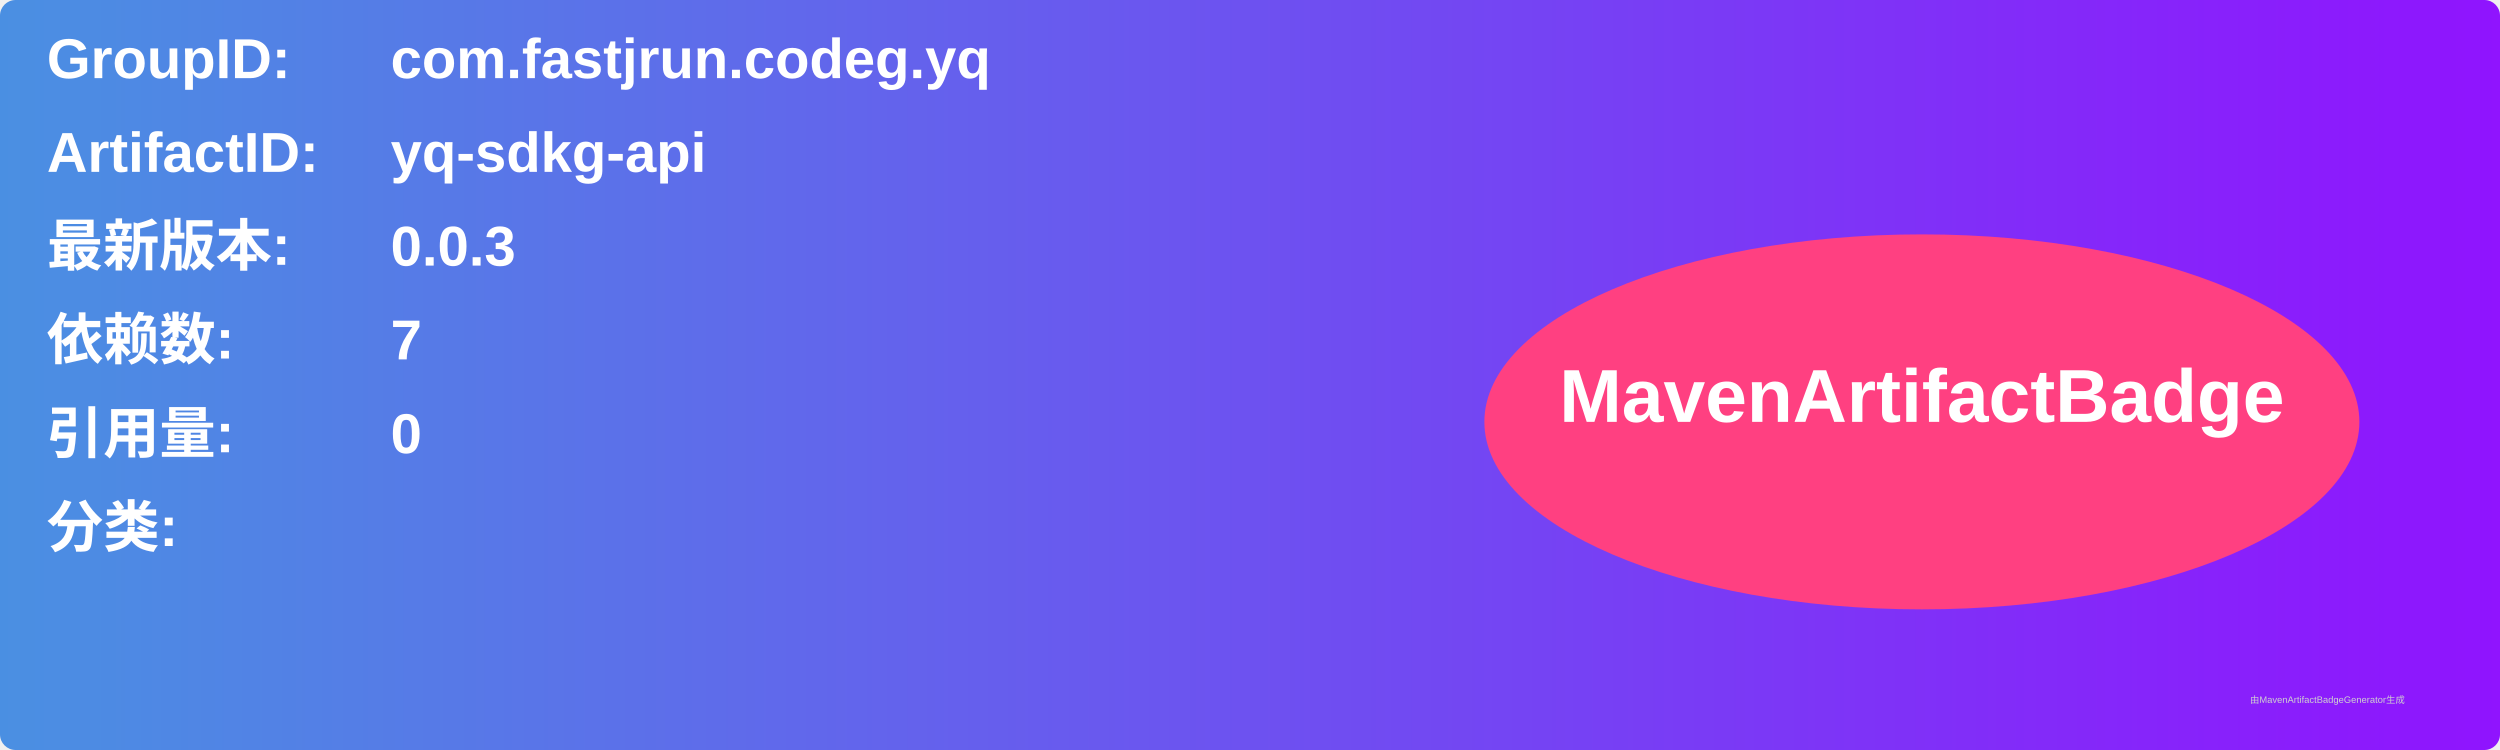
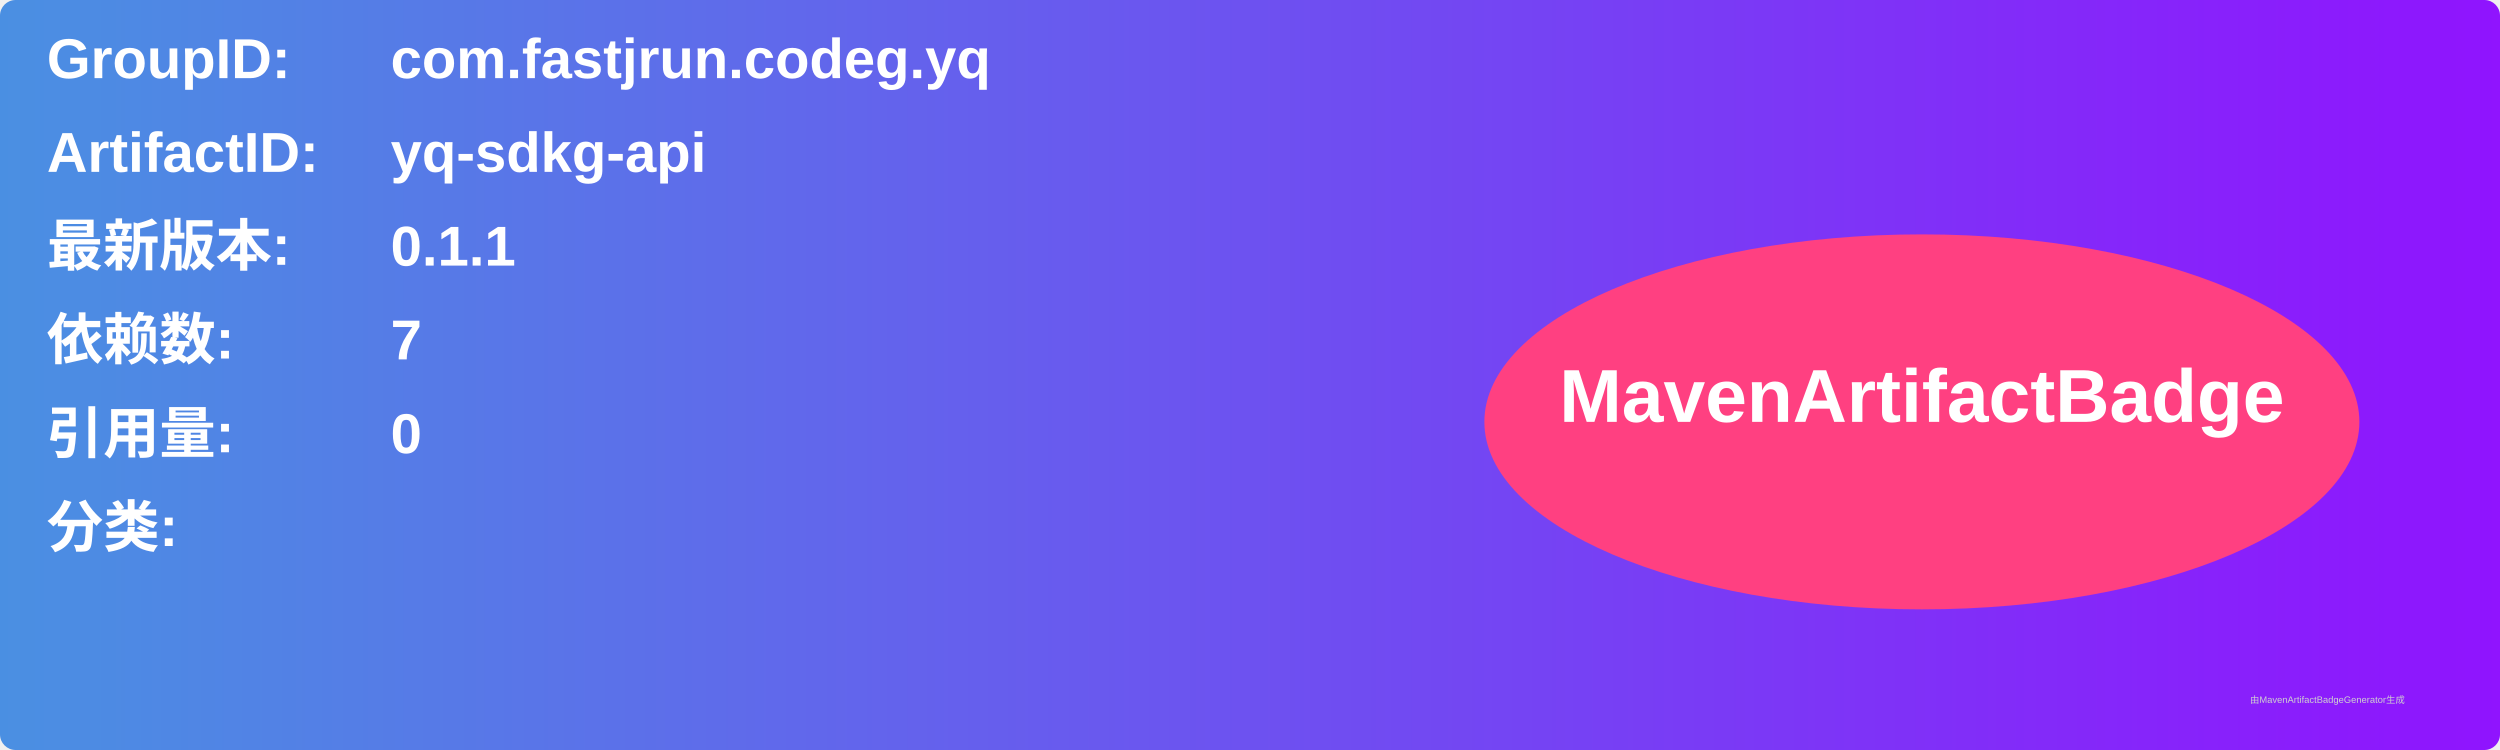
<svg xmlns="http://www.w3.org/2000/svg" width="800" height="240" viewBox="0 0 800 240">
  <linearGradient id="grad" x1="0%" y1="0%" x2="100%" y2="0%">
    <stop offset="0%" stop-color="#4a90e2" />
    <stop offset="100%" stop-color="#9013fe" />
  </linearGradient>
  <rect width="100%" height="100%" rx="5" ry="5" fill="url(#grad)" />
  <g transform="translate(15, 15)">
    <text x="0" y="10" font-family="Arial" font-size="18" fill="white" font-weight="bold" width="260">GroupID:</text>
    <text x="110" y="10" font-family="Arial" font-size="18" fill="white" font-weight="bold" width="460">com.fastjrun.codeg.yq</text>
    <text x="0" y="40" font-family="Arial" font-size="18" fill="white" font-weight="bold" width="260">ArtifactID:</text>
    <text x="110" y="40" font-family="Arial" font-size="18" fill="white" font-weight="bold" width="460">yq-sdkg-api</text>
    <text x="0" y="70" font-family="Arial" font-size="18" fill="white" font-weight="bold">最新版本:</text>
    <text x="110" y="70" font-family="Arial" font-size="18" fill="white" font-weight="bold">
-       <tspan font-weight="bold">0.0.3</tspan>
+       <tspan font-weight="bold">0.1.1</tspan>
    </text>
    <text x="0" y="100" font-family="Arial" font-size="18" fill="white" font-weight="bold">依赖数: </text>
    <text x="110" y="100" font-family="Arial" font-size="18" fill="white">
      <tspan font-weight="bold">7</tspan>
    </text>
    <text x="0" y="130" font-family="Arial" font-size="18" fill="white" font-weight="bold">引用量: </text>
    <text x="110" y="130" font-family="Arial" font-size="18" fill="white">
      <tspan font-weight="bold">0</tspan>
    </text>
    <text x="0" y="160" font-family="Arial" font-size="18" fill="white" font-weight="bold">分类:</text>
    <text x="10" y="190" font-family="Arial" font-size="10" fill="white">
      <tspan font-weight="bold" />
    </text>
    <ellipse cx="600" cy="120" rx="140" ry="60" fill="#ff4081" />
    <text x="600" y="120" text-anchor="middle" font-family="Arial" font-size="24" fill="white" font-weight="bold">MavenArtifactBadge</text>
  </g>
  <text x="720" y="225" font-family="Arial" font-size="3" fill="#d0d0d0">由MavenArtifactBadgeGenerator生成</text>
</svg>
